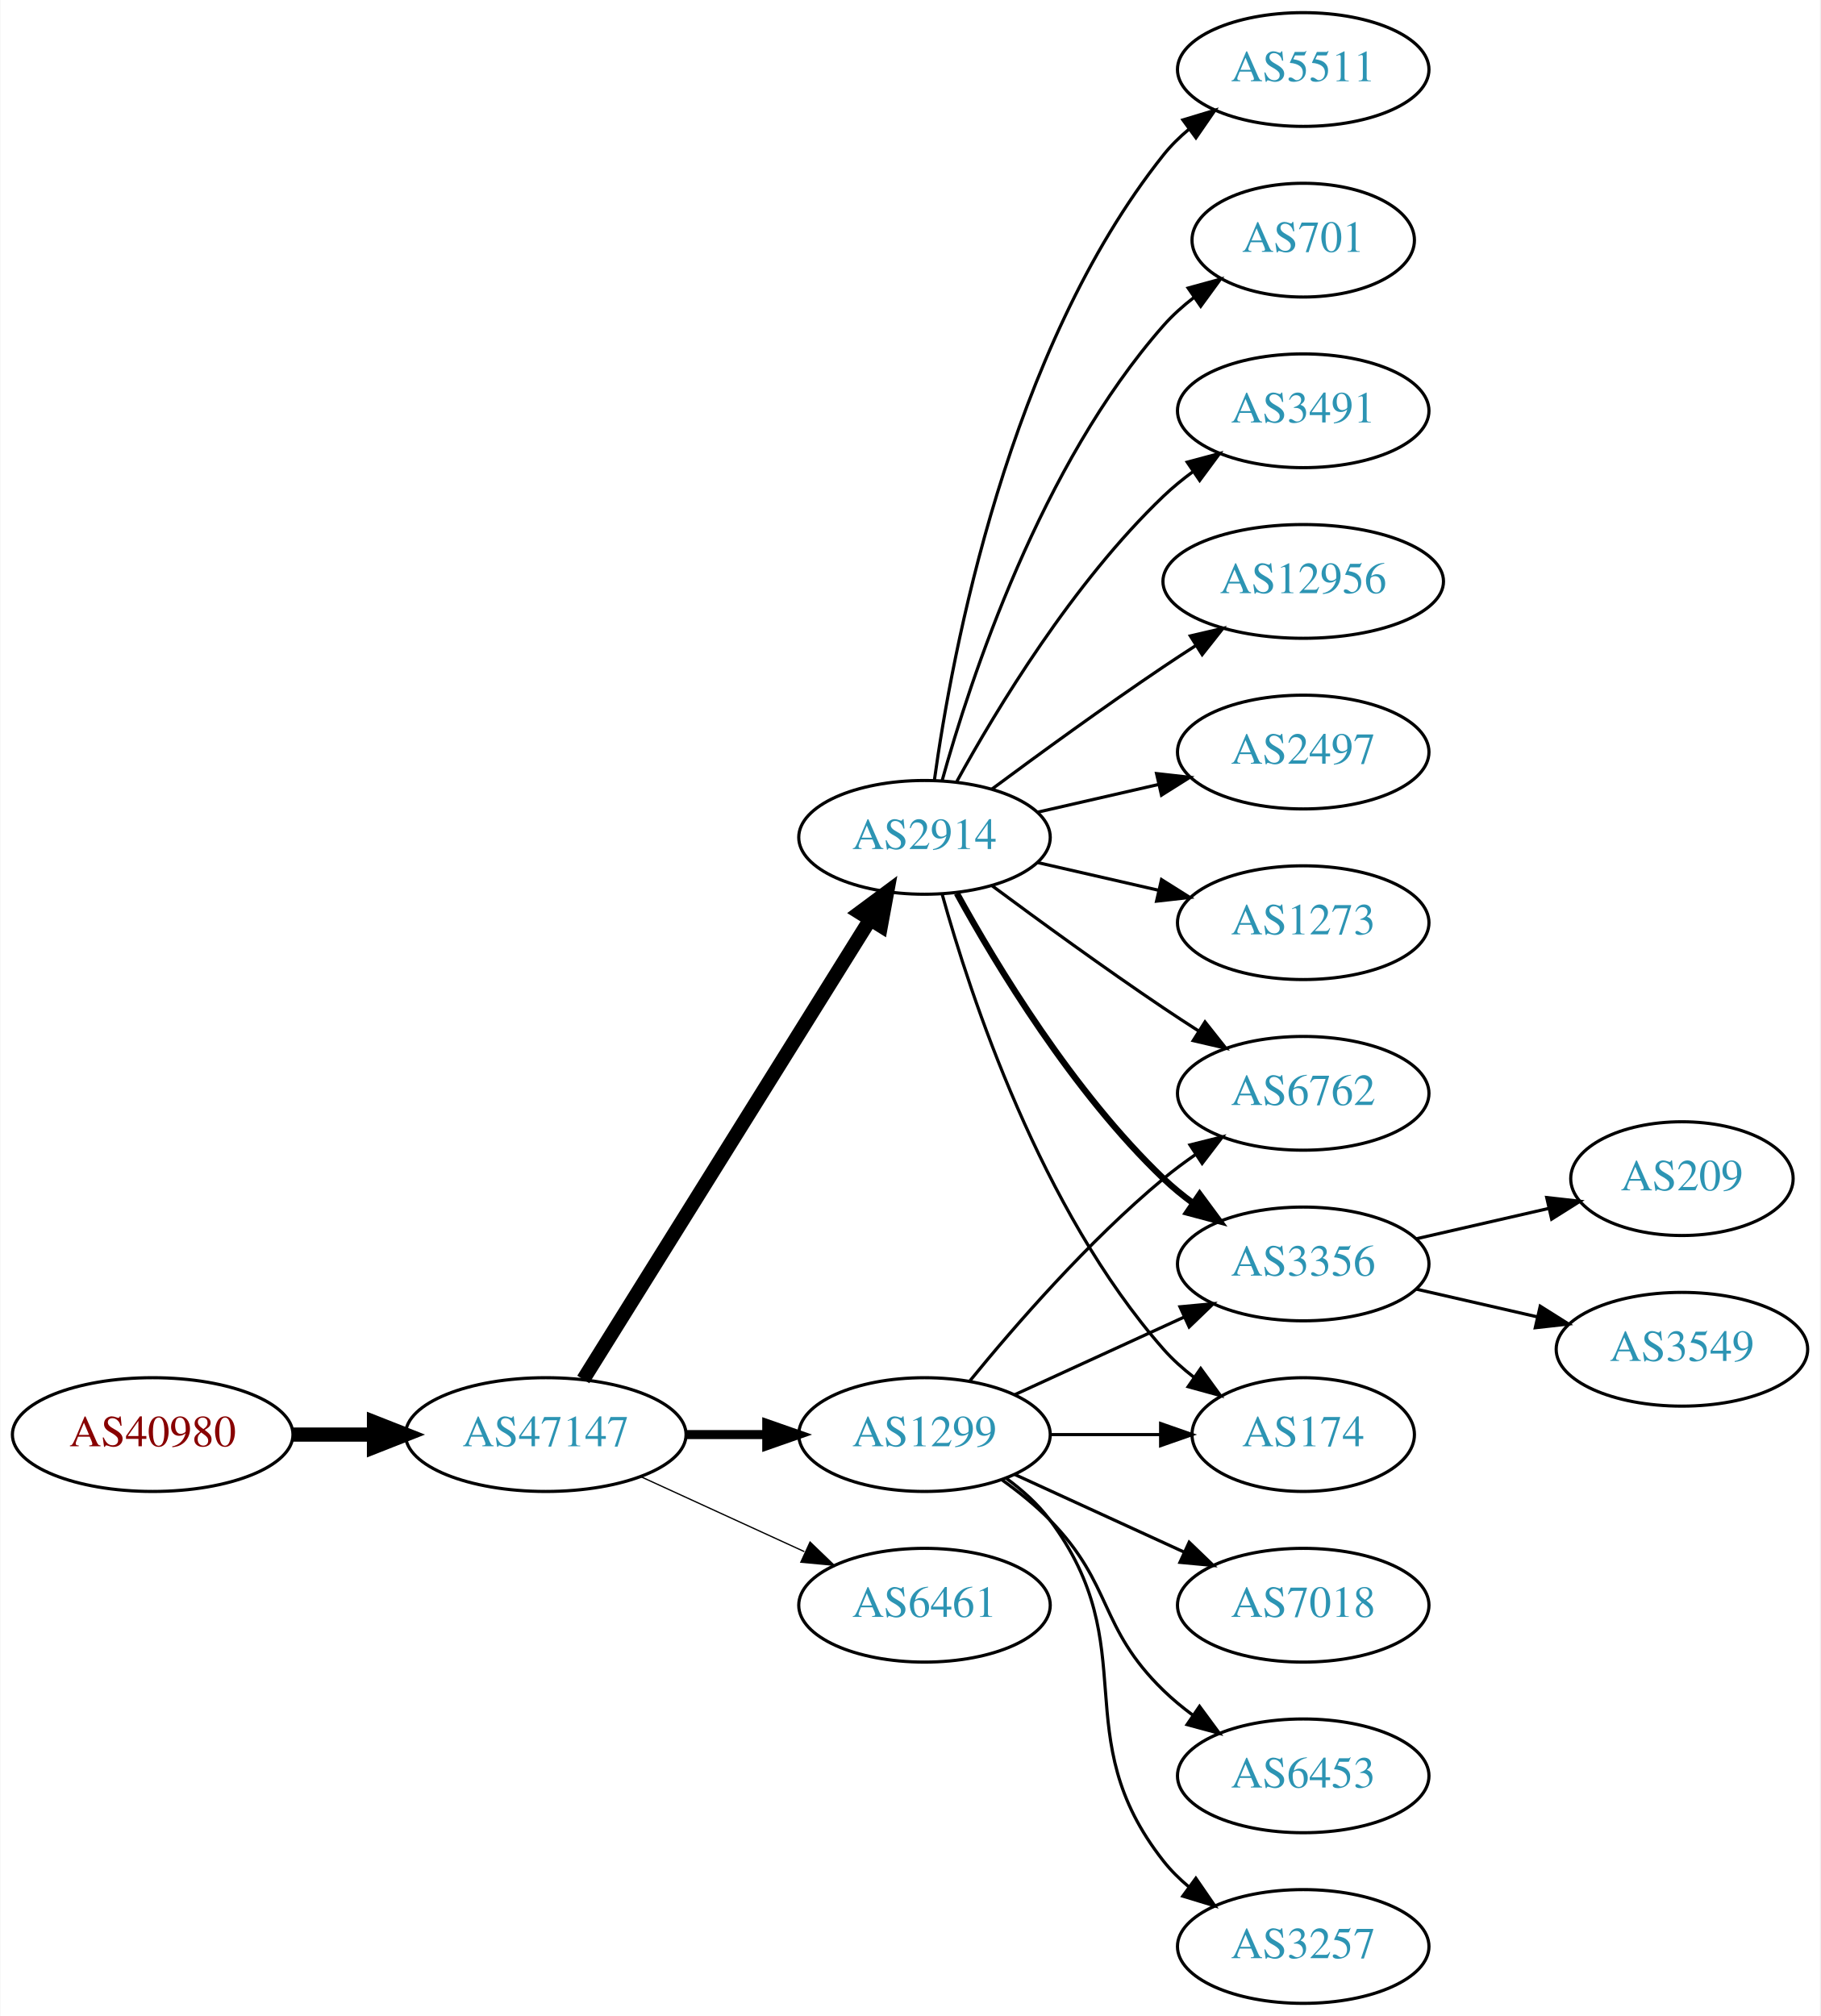
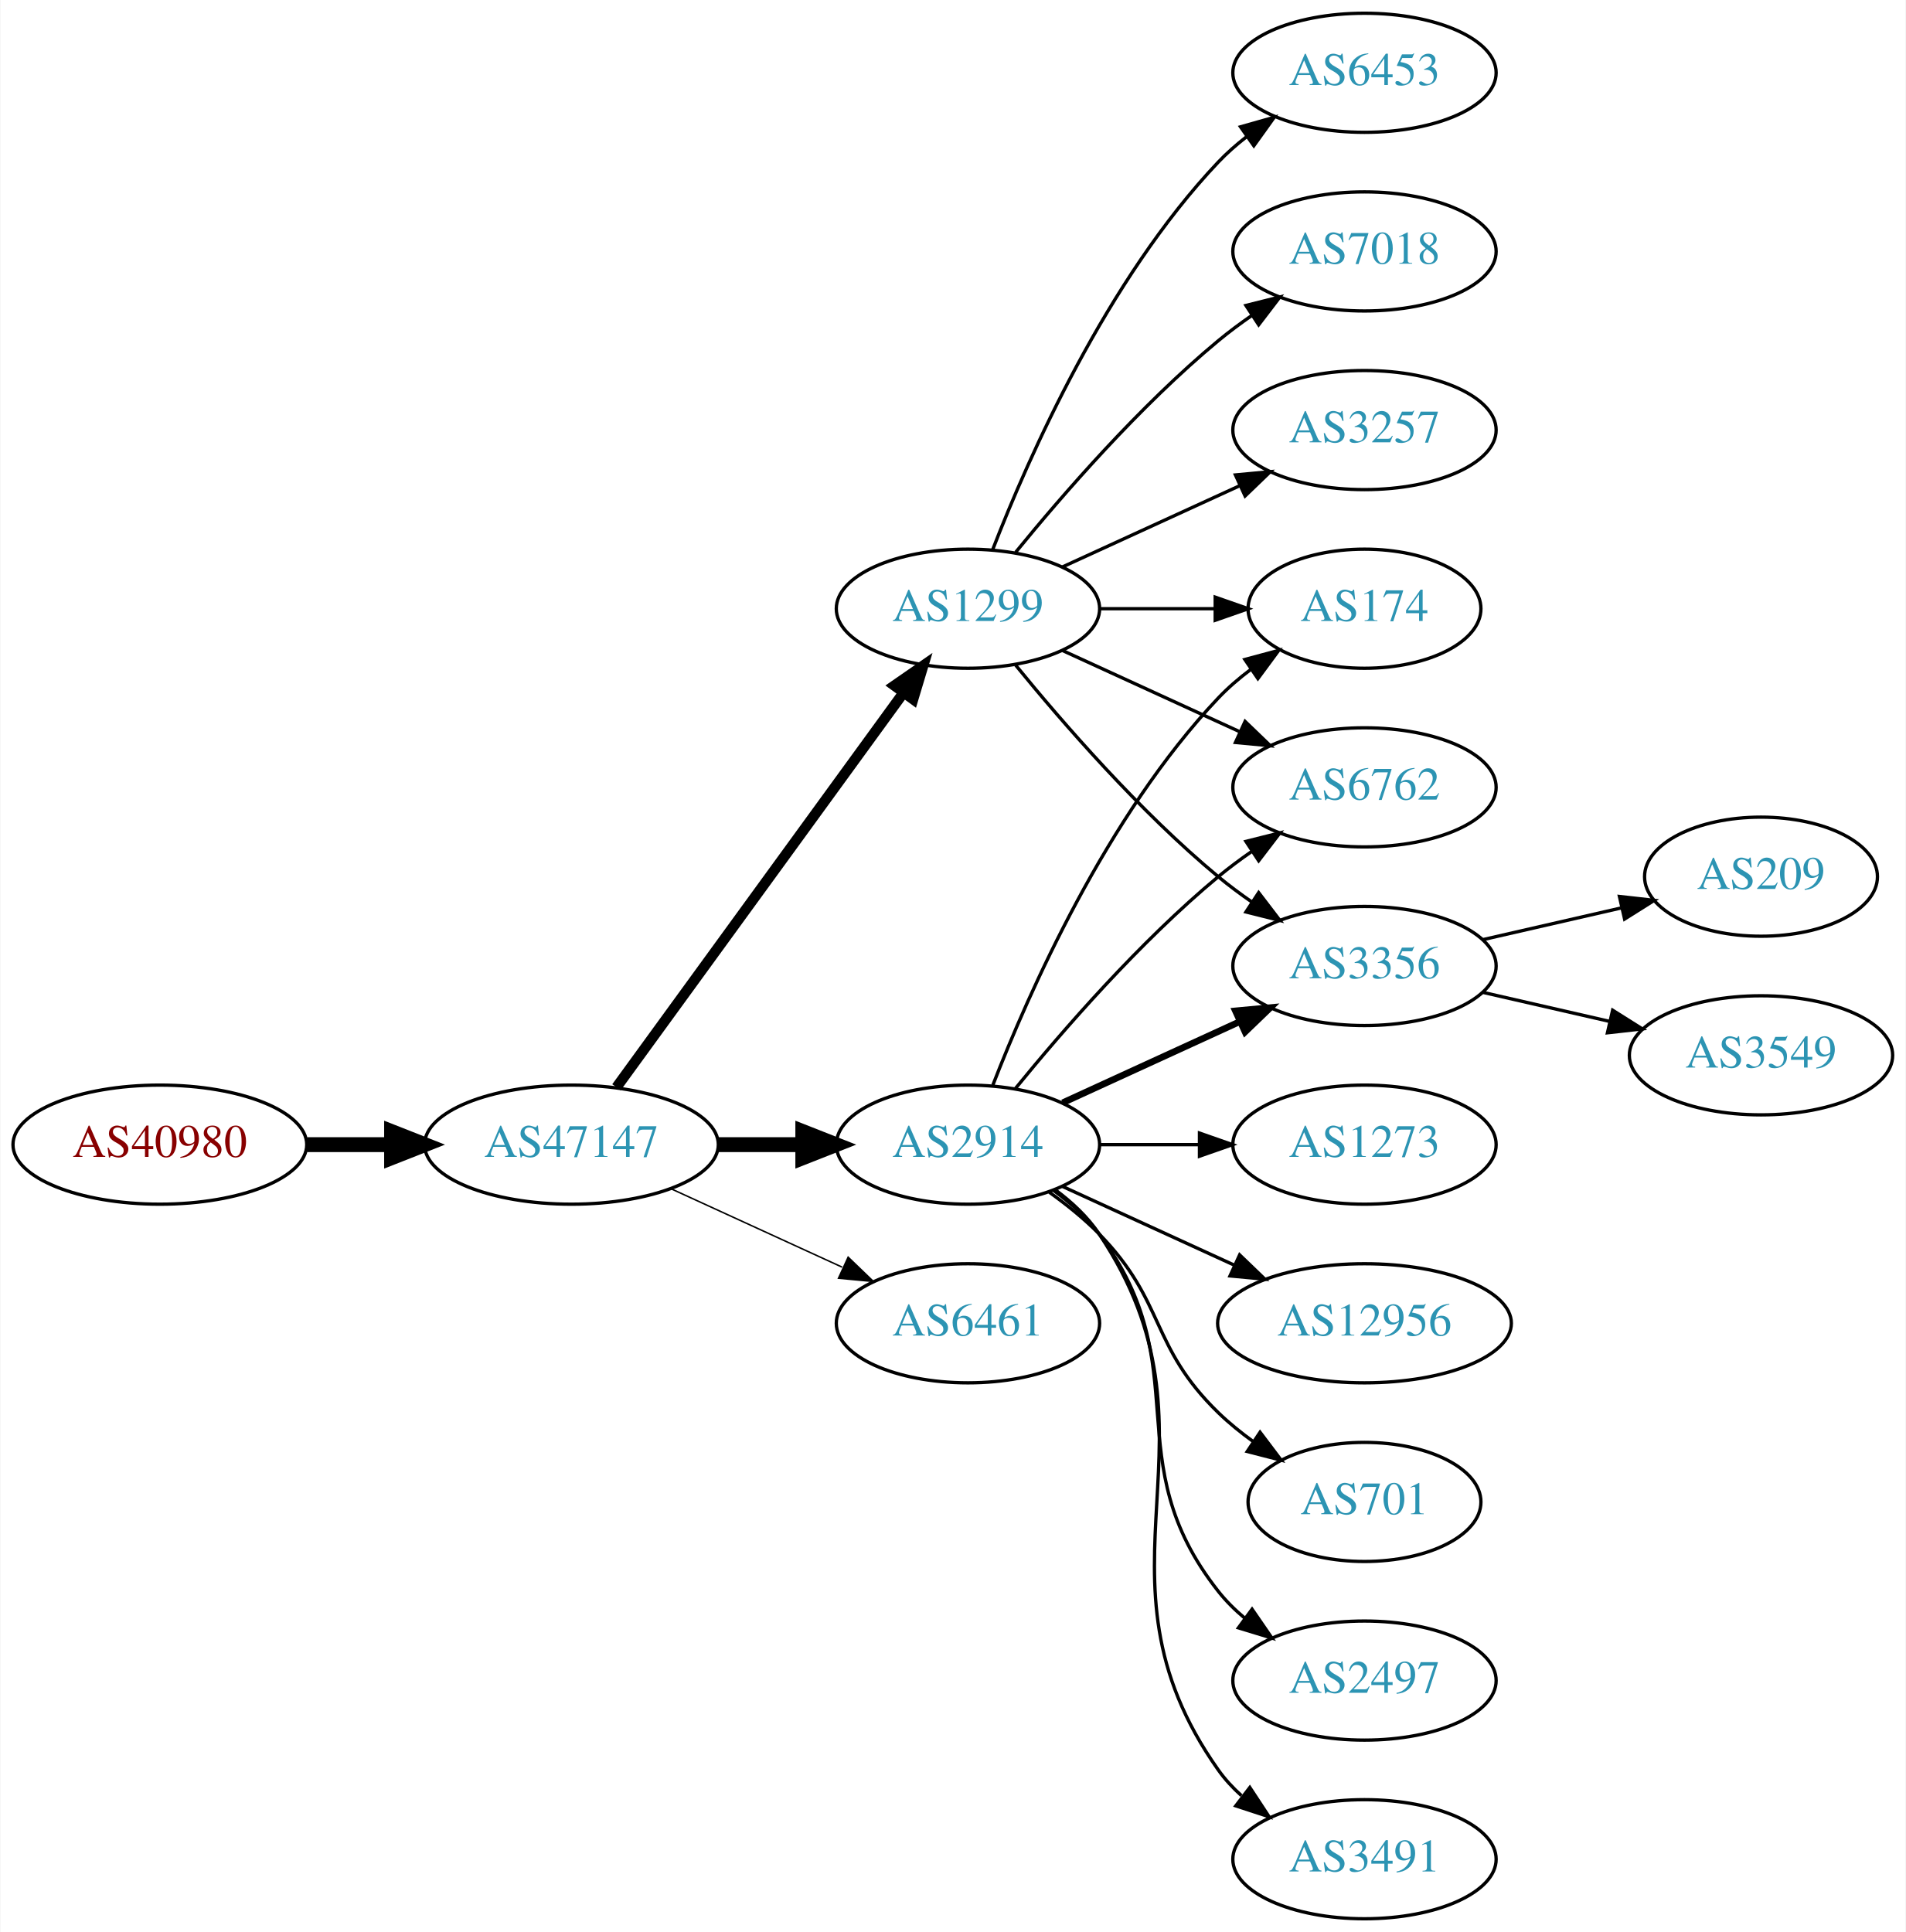
- <svg xmlns="http://www.w3.org/2000/svg" xmlns:xlink="http://www.w3.org/1999/xlink" width="576pt" height="638pt" viewBox="0.00 0.00 575.76 638.00">
-   <g id="graph0" class="graph" transform="scale(1 1) rotate(0) translate(4 634)">
-     <polygon fill="white" stroke="none" points="-4,4 -4,-634 571.762,-634 571.762,4 -4,4" />
+ <svg xmlns="http://www.w3.org/2000/svg" xmlns:xlink="http://www.w3.org/1999/xlink" width="576pt" height="584pt" viewBox="0.00 0.00 575.76 584.00">
+   <g id="graph0" class="graph" transform="scale(1 1) rotate(0) translate(4 580)">
+     <polygon fill="white" stroke="none" points="-4,4 -4,-580 571.762,-580 571.762,4 -4,4" />
    <g id="node1" class="node">
      <g id="a_node1">
        <a xlink:href="/asn/40980" xlink:title="AS40980 ~ powered by ANX [AT]">
-           <ellipse fill="#ffffff" stroke="black" cx="44.196" cy="-180" rx="44.393" ry="18" />
-           <text text-anchor="middle" x="44.196" y="-176.3" font-family="Times,serif" font-size="14.00" fill="#880000">AS40980</text>
+           <ellipse fill="#ffffff" stroke="black" cx="44.196" cy="-234" rx="44.393" ry="18" />
+           <text text-anchor="middle" x="44.196" y="-230.3" font-family="Times,serif" font-size="14.00" fill="#880000">AS40980</text>
        </a>
      </g>
    </g>
    <g id="node2" class="node">
      <g id="a_node2">
        <a xlink:href="/asn/47147" xlink:title="AS47147 ~ ANEXIA Internetdienstleistungs GmbH [AT]">
-           <ellipse fill="#ffffff" stroke="black" cx="168.588" cy="-180" rx="44.393" ry="18" />
-           <text text-anchor="middle" x="168.588" y="-176.3" font-family="Times,serif" font-size="14.00" fill="#2c94b3">AS47147</text>
+           <ellipse fill="#ffffff" stroke="black" cx="168.588" cy="-234" rx="44.393" ry="18" />
+           <text text-anchor="middle" x="168.588" y="-230.3" font-family="Times,serif" font-size="14.00" fill="#2c94b3">AS47147</text>
        </a>
      </g>
    </g>
    <g id="edge1" class="edge">
-       <path fill="none" stroke="black" stroke-width="4.5" d="M88.692,-180C96.898,-180 105.569,-180 114.041,-180" />
-       <polygon fill="black" stroke="black" stroke-width="4.5" points="114.233,-183.938 124.233,-180 114.233,-176.063 114.233,-183.938" />
+       <path fill="none" stroke="black" stroke-width="4.5" d="M88.692,-234C96.898,-234 105.569,-234 114.041,-234" />
+       <polygon fill="black" stroke="black" stroke-width="4.5" points="114.233,-237.938 124.233,-234 114.233,-230.063 114.233,-237.938" />
    </g>
    <g id="node3" class="node">
      <g id="a_node3">
-         <a xlink:href="/asn/1299" xlink:title="AS1299 ~ Telia Carrier [EU]">
-           <ellipse fill="#ffffff" stroke="black" cx="288.431" cy="-180" rx="39.794" ry="18" />
-           <text text-anchor="middle" x="288.431" y="-176.3" font-family="Times,serif" font-size="14.00" fill="#2c94b3">AS1299</text>
+         <a xlink:href="/asn/2914" xlink:title="AS2914 ~ NTT America, Inc. [US]">
+           <ellipse fill="#ffffff" stroke="black" cx="288.431" cy="-234" rx="39.794" ry="18" />
+           <text text-anchor="middle" x="288.431" y="-230.3" font-family="Times,serif" font-size="14.00" fill="#2c94b3">AS2914</text>
        </a>
      </g>
    </g>
    <g id="edge2" class="edge">
-       <path fill="none" stroke="black" stroke-width="2.864" d="M212.799,-180C221.112,-180 229.875,-180 238.357,-180" />
-       <polygon fill="black" stroke="black" stroke-width="2.864" points="238.516,-183.5 248.516,-180 238.516,-176.5 238.516,-183.5" />
+       <path fill="none" stroke="black" stroke-width="4.5" d="M212.799,-234C221.112,-234 229.875,-234 238.357,-234" />
+       <polygon fill="black" stroke="black" stroke-width="4.5" points="238.516,-237.938 248.516,-234 238.516,-230.063 238.516,-237.938" />
    </g>
    <g id="node4" class="node">
      <g id="a_node4">
-         <a xlink:href="/asn/2914" xlink:title="AS2914 ~ NTT America, Inc. [US]">
-           <ellipse fill="#ffffff" stroke="black" cx="288.431" cy="-369" rx="39.794" ry="18" />
-           <text text-anchor="middle" x="288.431" y="-365.3" font-family="Times,serif" font-size="14.00" fill="#2c94b3">AS2914</text>
+         <a xlink:href="/asn/1299" xlink:title="AS1299 ~ Telia Carrier [EU]">
+           <ellipse fill="#ffffff" stroke="black" cx="288.431" cy="-396" rx="39.794" ry="18" />
+           <text text-anchor="middle" x="288.431" y="-392.3" font-family="Times,serif" font-size="14.00" fill="#2c94b3">AS1299</text>
        </a>
      </g>
    </g>
    <g id="edge3" class="edge">
-       <path fill="none" stroke="black" stroke-width="4.5" d="M180.463,-197.442C201.247,-230.775 246.707,-303.686 271.136,-342.866" />
-       <polygon fill="black" stroke="black" stroke-width="4.5" points="267.95,-345.198 276.582,-351.6 274.632,-341.031 267.95,-345.198" />
+       <path fill="none" stroke="black" stroke-width="3.15" d="M182.199,-251.337C203.02,-279.96 244.683,-337.233 268.871,-370.486" />
+       <polygon fill="black" stroke="black" stroke-width="3.15" points="266.197,-372.76 274.91,-378.788 271.858,-368.642 266.197,-372.76" />
    </g>
    <g id="node5" class="node">
      <g id="a_node5">
-         <a xlink:href="/asn/6461" xlink:title="AS6461 ~ Zayo Bandwidth [US]">
-           <ellipse fill="#ffffff" stroke="black" cx="288.431" cy="-126" rx="39.794" ry="18" />
-           <text text-anchor="middle" x="288.431" y="-122.3" font-family="Times,serif" font-size="14.00" fill="#2c94b3">AS6461</text>
+         <a xlink:href="/asn/6461" xlink:title="AS6461 ~ ZAYO-6461 [US]">
+           <ellipse fill="#ffffff" stroke="black" cx="288.431" cy="-180" rx="39.794" ry="18" />
+           <text text-anchor="middle" x="288.431" y="-176.3" font-family="Times,serif" font-size="14.00" fill="#2c94b3">AS6461</text>
        </a>
      </g>
    </g>
    <g id="edge4" class="edge">
-       <path fill="none" stroke="black" stroke-width="0.409" d="M198.718,-166.652C214.329,-159.498 233.727,-150.609 250.399,-142.97" />
-       <polygon fill="black" stroke="black" stroke-width="0.409" points="252.218,-145.986 259.851,-138.638 249.302,-139.622 252.218,-145.986" />
-     </g>
-     <g id="node6" class="node">
-       <g id="a_node6">
+       <path fill="none" stroke="black" stroke-width="0.45" d="M198.718,-220.652C214.329,-213.498 233.727,-204.609 250.399,-196.97" />
+       <polygon fill="black" stroke="black" stroke-width="0.45" points="252.218,-199.986 259.851,-192.638 249.302,-193.622 252.218,-199.986" />
+     </g>
+     <g id="node8" class="node">
+       <g id="a_node8">
+         <a xlink:href="/asn/174" xlink:title="AS174 ~ Cogent Communications [US]">
+           <ellipse fill="#ffffff" stroke="black" cx="408.273" cy="-396" rx="35.194" ry="18" />
+           <text text-anchor="middle" x="408.273" y="-392.3" font-family="Times,serif" font-size="14.00" fill="#2c94b3">AS174</text>
+         </a>
+       </g>
+     </g>
+     <g id="edge16" class="edge">
+       <path fill="none" stroke="black" d="M295.954,-251.994C306.704,-279.728 330.362,-333.429 364.077,-369 367.02,-372.105 370.394,-375.001 373.929,-377.655" />
+       <polygon fill="black" stroke="black" points="372.115,-380.654 382.348,-383.397 376.059,-374.871 372.115,-380.654" />
+     </g>
+     <g id="node10" class="node">
+       <g id="a_node10">
        <a xlink:href="/asn/6762" xlink:title="AS6762 ~ TELECOM ITALIA SPARKLE S.p.A. [IT]">
-           <ellipse fill="#ffffff" stroke="black" cx="408.273" cy="-288" rx="39.794" ry="18" />
-           <text text-anchor="middle" x="408.273" y="-284.3" font-family="Times,serif" font-size="14.00" fill="#2c94b3">AS6762</text>
-         </a>
-       </g>
-     </g>
-     <g id="edge19" class="edge">
-       <path fill="none" stroke="black" d="M302.85,-197.065C316.964,-214.375 340.379,-241.345 364.077,-261 367.294,-263.668 370.794,-266.27 374.365,-268.741" />
-       <polygon fill="black" stroke="black" points="372.442,-271.666 382.721,-274.236 376.288,-265.817 372.442,-271.666" />
-     </g>
-     <g id="node7" class="node">
-       <g id="a_node7">
-         <a xlink:href="/asn/3356" xlink:title="AS3356 ~ Level 3 Parent, LLC [US]">
-           <ellipse fill="#ffffff" stroke="black" cx="408.273" cy="-234" rx="39.794" ry="18" />
-           <text text-anchor="middle" x="408.273" y="-230.3" font-family="Times,serif" font-size="14.00" fill="#2c94b3">AS3356</text>
-         </a>
-       </g>
-     </g>
-     <g id="edge21" class="edge">
-       <path fill="none" stroke="black" d="M317.06,-192.661C333.017,-199.973 353.287,-209.261 370.57,-217.181" />
-       <polygon fill="black" stroke="black" points="369.269,-220.435 379.818,-221.419 372.185,-214.071 369.269,-220.435" />
+           <ellipse fill="#ffffff" stroke="black" cx="408.273" cy="-342" rx="39.794" ry="18" />
+           <text text-anchor="middle" x="408.273" y="-338.3" font-family="Times,serif" font-size="14.00" fill="#2c94b3">AS6762</text>
+         </a>
+       </g>
+     </g>
+     <g id="edge11" class="edge">
+       <path fill="none" stroke="black" d="M302.85,-251.065C316.964,-268.375 340.379,-295.345 364.077,-315 367.294,-317.668 370.794,-320.27 374.365,-322.741" />
+       <polygon fill="black" stroke="black" points="372.442,-325.666 382.721,-328.236 376.288,-319.817 372.442,-325.666" />
    </g>
    <g id="node11" class="node">
      <g id="a_node11">
-         <a xlink:href="/asn/174" xlink:title="AS174 ~ Cogent Communications [US]">
-           <ellipse fill="#ffffff" stroke="black" cx="408.273" cy="-180" rx="35.194" ry="18" />
-           <text text-anchor="middle" x="408.273" y="-176.3" font-family="Times,serif" font-size="14.00" fill="#2c94b3">AS174</text>
-         </a>
-       </g>
-     </g>
-     <g id="edge20" class="edge">
-       <path fill="none" stroke="black" d="M328.343,-180C339.43,-180 351.59,-180 362.972,-180" />
-       <polygon fill="black" stroke="black" points="363.154,-183.5 373.154,-180 363.154,-176.5 363.154,-183.5" />
-     </g>
-     <g id="node17" class="node">
-       <g id="a_node17">
-         <a xlink:href="/asn/7018" xlink:title="AS7018 ~ AT&amp;T Services, Inc. [US]">
-           <ellipse fill="#ffffff" stroke="black" cx="408.273" cy="-126" rx="39.794" ry="18" />
-           <text text-anchor="middle" x="408.273" y="-122.3" font-family="Times,serif" font-size="14.00" fill="#2c94b3">AS7018</text>
-         </a>
-       </g>
-     </g>
-     <g id="edge16" class="edge">
-       <path fill="none" stroke="black" d="M317.06,-167.339C333.017,-160.027 353.287,-150.739 370.57,-142.819" />
-       <polygon fill="black" stroke="black" points="372.185,-145.929 379.818,-138.581 369.269,-139.565 372.185,-145.929" />
-     </g>
-     <g id="node18" class="node">
-       <g id="a_node18">
-         <a xlink:href="/asn/6453" xlink:title="AS6453 ~ TATA COMMUNICATIONS (AMERICA) INC [US]">
-           <ellipse fill="#ffffff" stroke="black" cx="408.273" cy="-72" rx="39.794" ry="18" />
-           <text text-anchor="middle" x="408.273" y="-68.3" font-family="Times,serif" font-size="14.00" fill="#2c94b3">AS6453</text>
-         </a>
-       </g>
-     </g>
-     <g id="edge17" class="edge">
-       <path fill="none" stroke="black" d="M313.025,-165.611C318.281,-161.852 323.613,-157.563 328.077,-153 348.25,-132.383 343.384,-119.094 364.077,-99 366.922,-96.237 370.096,-93.614 373.396,-91.166" />
-       <polygon fill="black" stroke="black" points="375.462,-93.993 381.744,-85.462 371.513,-88.214 375.462,-93.993" />
-     </g>
-     <g id="node19" class="node">
-       <g id="a_node19">
-         <a xlink:href="/asn/3257" xlink:title="AS3257 ~ GTT [DE]">
-           <ellipse fill="#ffffff" stroke="black" cx="408.273" cy="-18" rx="39.794" ry="18" />
-           <text text-anchor="middle" x="408.273" y="-14.3" font-family="Times,serif" font-size="14.00" fill="#2c94b3">AS3257</text>
-         </a>
-       </g>
-     </g>
-     <g id="edge18" class="edge">
-       <path fill="none" stroke="black" d="M314.362,-166.118C319.438,-162.389 324.356,-157.984 328.077,-153 358.349,-112.458 332.779,-84.754 364.077,-45 366.402,-42.047 369.146,-39.33 372.105,-36.853" />
-       <polygon fill="black" stroke="black" points="374.298,-39.585 380.302,-30.855 370.165,-33.936 374.298,-39.585" />
-     </g>
-     <g id="edge5" class="edge">
-       <path fill="none" stroke="black" d="M309.761,-353.723C324.623,-342.696 345.368,-327.593 364.077,-315 367.626,-312.611 371.377,-310.161 375.125,-307.758" />
-       <polygon fill="black" stroke="black" points="377.193,-310.591 383.774,-302.288 373.451,-304.675 377.193,-310.591" />
-     </g>
-     <g id="edge6" class="edge">
-       <path fill="none" stroke="black" stroke-width="2" d="M298.672,-351.287C311.218,-328.439 335.394,-288.389 364.077,-261 366.946,-258.261 370.134,-255.653 373.443,-253.215" />
-       <polygon fill="black" stroke="black" stroke-width="2" points="375.507,-256.044 381.803,-247.523 371.567,-250.258 375.507,-256.044" />
-     </g>
-     <g id="node8" class="node">
-       <g id="a_node8">
-         <a xlink:href="/asn/5511" xlink:title="AS5511 ~ Orange S.A. [FR]">
-           <ellipse fill="#ffffff" stroke="black" cx="408.273" cy="-612" rx="39.794" ry="18" />
-           <text text-anchor="middle" x="408.273" y="-608.3" font-family="Times,serif" font-size="14.00" fill="#2c94b3">AS5511</text>
-         </a>
-       </g>
-     </g>
-     <g id="edge7" class="edge">
-       <path fill="none" stroke="black" d="M291.57,-387.17C297.07,-426.974 314.896,-523.233 364.077,-585 366.419,-587.94 369.173,-590.649 372.139,-593.121" />
-       <polygon fill="black" stroke="black" points="370.204,-596.042 380.345,-599.11 374.331,-590.388 370.204,-596.042" />
-     </g>
-     <g id="node9" class="node">
-       <g id="a_node9">
-         <a xlink:href="/asn/701" xlink:title="AS701 ~ UUNET [US]">
-           <ellipse fill="#ffffff" stroke="black" cx="408.273" cy="-558" rx="35.194" ry="18" />
-           <text text-anchor="middle" x="408.273" y="-554.3" font-family="Times,serif" font-size="14.00" fill="#2c94b3">AS701</text>
-         </a>
-       </g>
-     </g>
-     <g id="edge8" class="edge">
-       <path fill="none" stroke="black" d="M294.004,-386.946C302.909,-418.995 325.194,-486.842 364.077,-531 366.905,-534.211 370.206,-537.172 373.701,-539.864" />
-       <polygon fill="black" stroke="black" points="371.858,-542.845 382.076,-545.645 375.835,-537.084 371.858,-542.845" />
-     </g>
-     <g id="node10" class="node">
-       <g id="a_node10">
-         <a xlink:href="/asn/3491" xlink:title="AS3491 ~ PCCW Global, Inc. [US]">
-           <ellipse fill="#ffffff" stroke="black" cx="408.273" cy="-504" rx="39.794" ry="18" />
-           <text text-anchor="middle" x="408.273" y="-500.3" font-family="Times,serif" font-size="14.00" fill="#2c94b3">AS3491</text>
-         </a>
-       </g>
-     </g>
-     <g id="edge9" class="edge">
-       <path fill="none" stroke="black" d="M298.672,-386.713C311.218,-409.561 335.394,-449.611 364.077,-477 366.946,-479.739 370.134,-482.347 373.443,-484.785" />
-       <polygon fill="black" stroke="black" points="371.567,-487.742 381.803,-490.477 375.507,-481.956 371.567,-487.742" />
-     </g>
-     <g id="edge10" class="edge">
-       <path fill="none" stroke="black" d="M294.004,-351.054C302.909,-319.005 325.194,-251.158 364.077,-207 366.905,-203.789 370.206,-200.828 373.701,-198.136" />
-       <polygon fill="black" stroke="black" points="375.835,-200.916 382.076,-192.355 371.858,-195.155 375.835,-200.916" />
+         <a xlink:href="/asn/3356" xlink:title="AS3356 ~ Level 3 Parent, LLC [US]">
+           <ellipse fill="#ffffff" stroke="black" cx="408.273" cy="-288" rx="39.794" ry="18" />
+           <text text-anchor="middle" x="408.273" y="-284.3" font-family="Times,serif" font-size="14.00" fill="#2c94b3">AS3356</text>
+         </a>
+       </g>
+     </g>
+     <g id="edge13" class="edge">
+       <path fill="none" stroke="black" stroke-width="2" d="M317.06,-246.661C333.017,-253.973 353.287,-263.261 370.57,-271.181" />
+       <polygon fill="black" stroke="black" stroke-width="2" points="369.269,-274.435 379.818,-275.419 372.185,-268.071 369.269,-274.435" />
    </g>
    <g id="node12" class="node">
      <g id="a_node12">
-         <a xlink:href="/asn/12956" xlink:title="AS12956 ~ TELXIUS [ES]">
-           <ellipse fill="#ffffff" stroke="black" cx="408.273" cy="-450" rx="44.393" ry="18" />
-           <text text-anchor="middle" x="408.273" y="-446.3" font-family="Times,serif" font-size="14.00" fill="#2c94b3">AS12956</text>
-         </a>
-       </g>
-     </g>
-     <g id="edge11" class="edge">
-       <path fill="none" stroke="black" d="M309.761,-384.277C324.623,-395.304 345.368,-410.407 364.077,-423 367.367,-425.215 370.83,-427.482 374.304,-429.715" />
-       <polygon fill="black" stroke="black" points="372.552,-432.748 382.872,-435.148 376.301,-426.837 372.552,-432.748" />
+         <a xlink:href="/asn/2497" xlink:title="AS2497 ~ Internet Initiative Japan Inc. [JP]">
+           <ellipse fill="#ffffff" stroke="black" cx="408.273" cy="-72" rx="39.794" ry="18" />
+           <text text-anchor="middle" x="408.273" y="-68.3" font-family="Times,serif" font-size="14.00" fill="#2c94b3">AS2497</text>
+         </a>
+       </g>
+     </g>
+     <g id="edge12" class="edge">
+       <path fill="none" stroke="black" d="M314.362,-220.118C319.438,-216.389 324.356,-211.984 328.077,-207 358.349,-166.458 332.779,-138.754 364.077,-99 366.402,-96.047 369.146,-93.33 372.105,-90.853" />
+       <polygon fill="black" stroke="black" points="374.298,-93.585 380.302,-84.855 370.165,-87.936 374.298,-93.585" />
    </g>
    <g id="node13" class="node">
      <g id="a_node13">
-         <a xlink:href="/asn/2497" xlink:title="AS2497 ~ Internet Initiative Japan Inc. [JP]">
-           <ellipse fill="#ffffff" stroke="black" cx="408.273" cy="-396" rx="39.794" ry="18" />
-           <text text-anchor="middle" x="408.273" y="-392.3" font-family="Times,serif" font-size="14.00" fill="#2c94b3">AS2497</text>
-         </a>
-       </g>
-     </g>
-     <g id="edge12" class="edge">
-       <path fill="none" stroke="black" d="M324.15,-376.955C336.15,-379.704 349.771,-382.825 362.463,-385.733" />
-       <polygon fill="black" stroke="black" points="361.866,-389.187 372.395,-388.009 363.429,-382.364 361.866,-389.187" />
+         <a xlink:href="/asn/3491" xlink:title="AS3491 ~ PCCW Global, Inc. [US]">
+           <ellipse fill="#ffffff" stroke="black" cx="408.273" cy="-18" rx="39.794" ry="18" />
+           <text text-anchor="middle" x="408.273" y="-14.3" font-family="Times,serif" font-size="14.00" fill="#2c94b3">AS3491</text>
+         </a>
+       </g>
+     </g>
+     <g id="edge14" class="edge">
+       <path fill="none" stroke="black" d="M314.75,-220.393C319.806,-216.649 324.617,-212.169 328.077,-207 369.102,-145.706 321.498,-105.225 364.077,-45 366.068,-42.184 368.455,-39.599 371.071,-37.24" />
+       <polygon fill="black" stroke="black" points="373.624,-39.694 379.44,-30.838 369.371,-34.135 373.624,-39.694" />
    </g>
    <g id="node14" class="node">
      <g id="a_node14">
        <a xlink:href="/asn/1273" xlink:title="AS1273 ~ Vodafone Group PLC [EU]">
-           <ellipse fill="#ffffff" stroke="black" cx="408.273" cy="-342" rx="39.794" ry="18" />
-           <text text-anchor="middle" x="408.273" y="-338.3" font-family="Times,serif" font-size="14.00" fill="#2c94b3">AS1273</text>
-         </a>
-       </g>
-     </g>
-     <g id="edge13" class="edge">
-       <path fill="none" stroke="black" d="M324.15,-361.045C336.15,-358.296 349.771,-355.175 362.463,-352.267" />
-       <polygon fill="black" stroke="black" points="363.429,-355.636 372.395,-349.991 361.866,-348.813 363.429,-355.636" />
+           <ellipse fill="#ffffff" stroke="black" cx="408.273" cy="-234" rx="39.794" ry="18" />
+           <text text-anchor="middle" x="408.273" y="-230.3" font-family="Times,serif" font-size="14.00" fill="#2c94b3">AS1273</text>
+         </a>
+       </g>
+     </g>
+     <g id="edge15" class="edge">
+       <path fill="none" stroke="black" d="M328.343,-234C337.897,-234 348.246,-234 358.209,-234" />
+       <polygon fill="black" stroke="black" points="358.402,-237.5 368.402,-234 358.402,-230.5 358.402,-237.5" />
    </g>
    <g id="node15" class="node">
      <g id="a_node15">
-         <a xlink:href="/asn/209" xlink:title="AS209 ~ CenturyLink Communications, LLC [US]">
-           <ellipse fill="#ffffff" stroke="black" cx="528.116" cy="-261" rx="35.194" ry="18" />
-           <text text-anchor="middle" x="528.116" y="-257.3" font-family="Times,serif" font-size="14.00" fill="#2c94b3">AS209</text>
-         </a>
-       </g>
-     </g>
-     <g id="edge14" class="edge">
-       <path fill="none" stroke="black" d="M443.993,-241.955C457.085,-244.955 472.107,-248.396 485.748,-251.522" />
-       <polygon fill="black" stroke="black" points="485.326,-255.016 495.855,-253.838 486.89,-248.193 485.326,-255.016" />
+         <a xlink:href="/asn/12956" xlink:title="AS12956 ~ TELXIUS [ES]">
+           <ellipse fill="#ffffff" stroke="black" cx="408.273" cy="-180" rx="44.393" ry="18" />
+           <text text-anchor="middle" x="408.273" y="-176.3" font-family="Times,serif" font-size="14.00" fill="#2c94b3">AS12956</text>
+         </a>
+       </g>
+     </g>
+     <g id="edge17" class="edge">
+       <path fill="none" stroke="black" d="M317.06,-221.339C332.557,-214.238 352.124,-205.272 369.071,-197.506" />
+       <polygon fill="black" stroke="black" points="370.54,-200.683 378.173,-193.335 367.624,-194.319 370.54,-200.683" />
    </g>
    <g id="node16" class="node">
      <g id="a_node16">
+         <a xlink:href="/asn/701" xlink:title="AS701 ~ UUNET [US]">
+           <ellipse fill="#ffffff" stroke="black" cx="408.273" cy="-126" rx="35.194" ry="18" />
+           <text text-anchor="middle" x="408.273" y="-122.3" font-family="Times,serif" font-size="14.00" fill="#2c94b3">AS701</text>
+         </a>
+       </g>
+     </g>
+     <g id="edge18" class="edge">
+       <path fill="none" stroke="black" d="M313.025,-219.611C318.281,-215.852 323.613,-211.563 328.077,-207 348.25,-186.383 343.384,-173.094 364.077,-153 367.305,-149.866 370.956,-146.911 374.734,-144.188" />
+       <polygon fill="black" stroke="black" points="376.713,-147.075 383.094,-138.617 372.832,-141.25 376.713,-147.075" />
+     </g>
+     <g id="node6" class="node">
+       <g id="a_node6">
+         <a xlink:href="/asn/6453" xlink:title="AS6453 ~ TATA COMMUNICATIONS (AMERICA) INC [US]">
+           <ellipse fill="#ffffff" stroke="black" cx="408.273" cy="-558" rx="39.794" ry="18" />
+           <text text-anchor="middle" x="408.273" y="-554.3" font-family="Times,serif" font-size="14.00" fill="#2c94b3">AS6453</text>
+         </a>
+       </g>
+     </g>
+     <g id="edge5" class="edge">
+       <path fill="none" stroke="black" d="M295.954,-413.994C306.704,-441.728 330.362,-495.429 364.077,-531 366.663,-533.728 369.581,-536.294 372.649,-538.677" />
+       <polygon fill="black" stroke="black" points="370.803,-541.658 380.997,-544.543 374.827,-535.93 370.803,-541.658" />
+     </g>
+     <g id="node7" class="node">
+       <g id="a_node7">
+         <a xlink:href="/asn/7018" xlink:title="AS7018 ~ AT&amp;T Services, Inc. [US]">
+           <ellipse fill="#ffffff" stroke="black" cx="408.273" cy="-504" rx="39.794" ry="18" />
+           <text text-anchor="middle" x="408.273" y="-500.3" font-family="Times,serif" font-size="14.00" fill="#2c94b3">AS7018</text>
+         </a>
+       </g>
+     </g>
+     <g id="edge6" class="edge">
+       <path fill="none" stroke="black" d="M302.85,-413.065C316.964,-430.375 340.379,-457.345 364.077,-477 367.294,-479.668 370.794,-482.27 374.365,-484.741" />
+       <polygon fill="black" stroke="black" points="372.442,-487.666 382.721,-490.236 376.288,-481.817 372.442,-487.666" />
+     </g>
+     <g id="edge7" class="edge">
+       <path fill="none" stroke="black" d="M328.343,-396C339.43,-396 351.59,-396 362.972,-396" />
+       <polygon fill="black" stroke="black" points="363.154,-399.5 373.154,-396 363.154,-392.5 363.154,-399.5" />
+     </g>
+     <g id="node9" class="node">
+       <g id="a_node9">
+         <a xlink:href="/asn/3257" xlink:title="AS3257 ~ GTT [DE]">
+           <ellipse fill="#ffffff" stroke="black" cx="408.273" cy="-450" rx="39.794" ry="18" />
+           <text text-anchor="middle" x="408.273" y="-446.3" font-family="Times,serif" font-size="14.00" fill="#2c94b3">AS3257</text>
+         </a>
+       </g>
+     </g>
+     <g id="edge8" class="edge">
+       <path fill="none" stroke="black" d="M317.06,-408.661C333.017,-415.973 353.287,-425.261 370.57,-433.181" />
+       <polygon fill="black" stroke="black" points="369.269,-436.435 379.818,-437.419 372.185,-430.071 369.269,-436.435" />
+     </g>
+     <g id="edge9" class="edge">
+       <path fill="none" stroke="black" d="M317.06,-383.339C333.017,-376.027 353.287,-366.739 370.57,-358.819" />
+       <polygon fill="black" stroke="black" points="372.185,-361.929 379.818,-354.581 369.269,-355.565 372.185,-361.929" />
+     </g>
+     <g id="edge10" class="edge">
+       <path fill="none" stroke="black" d="M302.85,-378.935C316.964,-361.625 340.379,-334.655 364.077,-315 367.294,-312.332 370.794,-309.73 374.365,-307.259" />
+       <polygon fill="black" stroke="black" points="376.288,-310.183 382.721,-301.764 372.442,-304.334 376.288,-310.183" />
+     </g>
+     <g id="node17" class="node">
+       <g id="a_node17">
+         <a xlink:href="/asn/209" xlink:title="AS209 ~ CenturyLink Communications, LLC [US]">
+           <ellipse fill="#ffffff" stroke="black" cx="528.116" cy="-315" rx="35.194" ry="18" />
+           <text text-anchor="middle" x="528.116" y="-311.3" font-family="Times,serif" font-size="14.00" fill="#2c94b3">AS209</text>
+         </a>
+       </g>
+     </g>
+     <g id="edge19" class="edge">
+       <path fill="none" stroke="black" d="M443.993,-295.955C457.085,-298.955 472.107,-302.396 485.748,-305.522" />
+       <polygon fill="black" stroke="black" points="485.326,-309.016 495.855,-307.838 486.89,-302.193 485.326,-309.016" />
+     </g>
+     <g id="node18" class="node">
+       <g id="a_node18">
        <a xlink:href="/asn/3549" xlink:title="AS3549 ~ Level 3 Parent, LLC [US]">
-           <ellipse fill="#ffffff" stroke="black" cx="528.116" cy="-207" rx="39.794" ry="18" />
-           <text text-anchor="middle" x="528.116" y="-203.3" font-family="Times,serif" font-size="14.00" fill="#2c94b3">AS3549</text>
-         </a>
-       </g>
-     </g>
-     <g id="edge15" class="edge">
-       <path fill="none" stroke="black" d="M443.993,-226.045C455.993,-223.296 469.613,-220.175 482.306,-217.267" />
-       <polygon fill="black" stroke="black" points="483.272,-220.636 492.238,-214.991 481.708,-213.813 483.272,-220.636" />
+           <ellipse fill="#ffffff" stroke="black" cx="528.116" cy="-261" rx="39.794" ry="18" />
+           <text text-anchor="middle" x="528.116" y="-257.3" font-family="Times,serif" font-size="14.00" fill="#2c94b3">AS3549</text>
+         </a>
+       </g>
+     </g>
+     <g id="edge20" class="edge">
+       <path fill="none" stroke="black" d="M443.993,-280.045C455.993,-277.296 469.613,-274.175 482.306,-271.267" />
+       <polygon fill="black" stroke="black" points="483.272,-274.636 492.238,-268.991 481.708,-267.813 483.272,-274.636" />
    </g>
  </g>
</svg>
